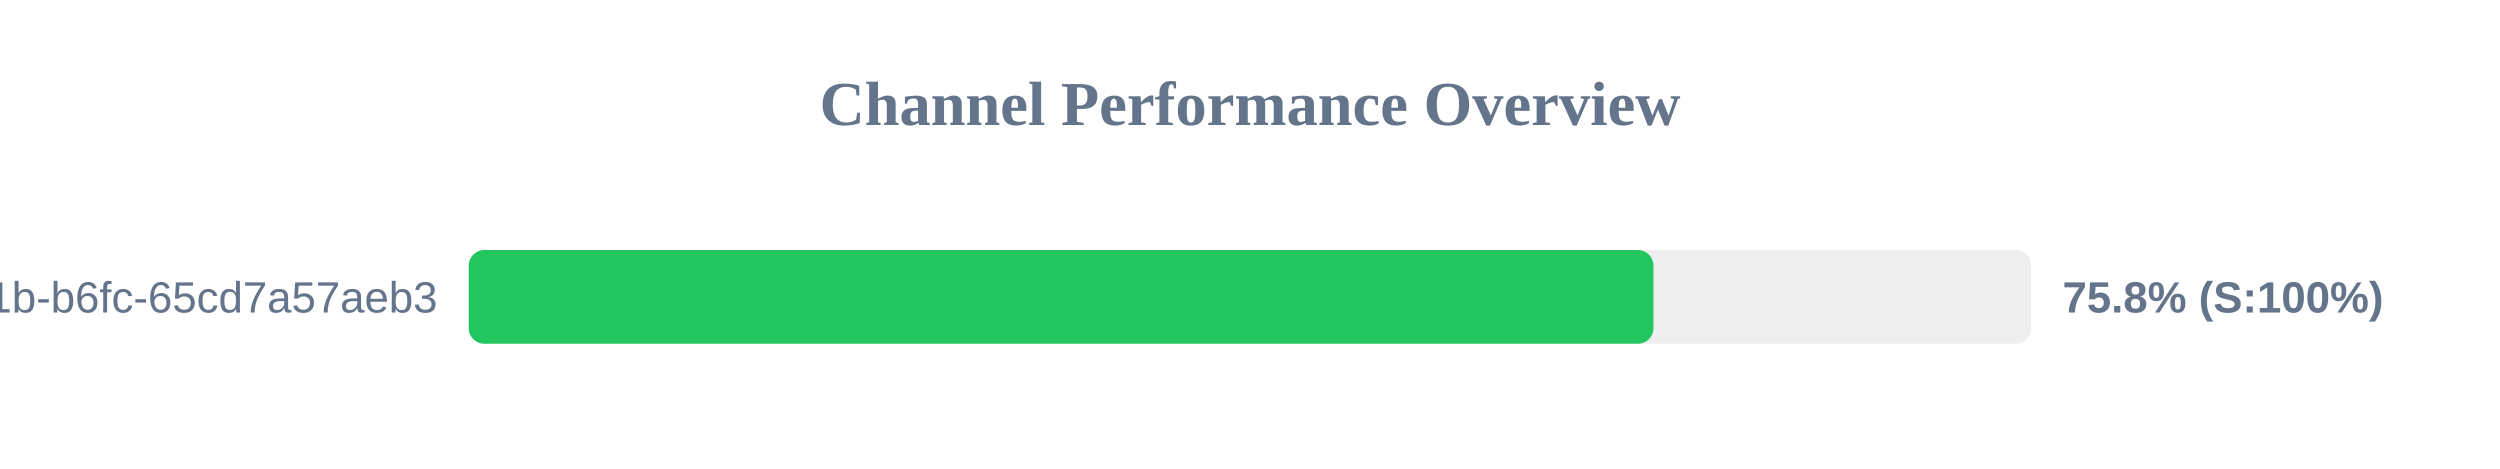
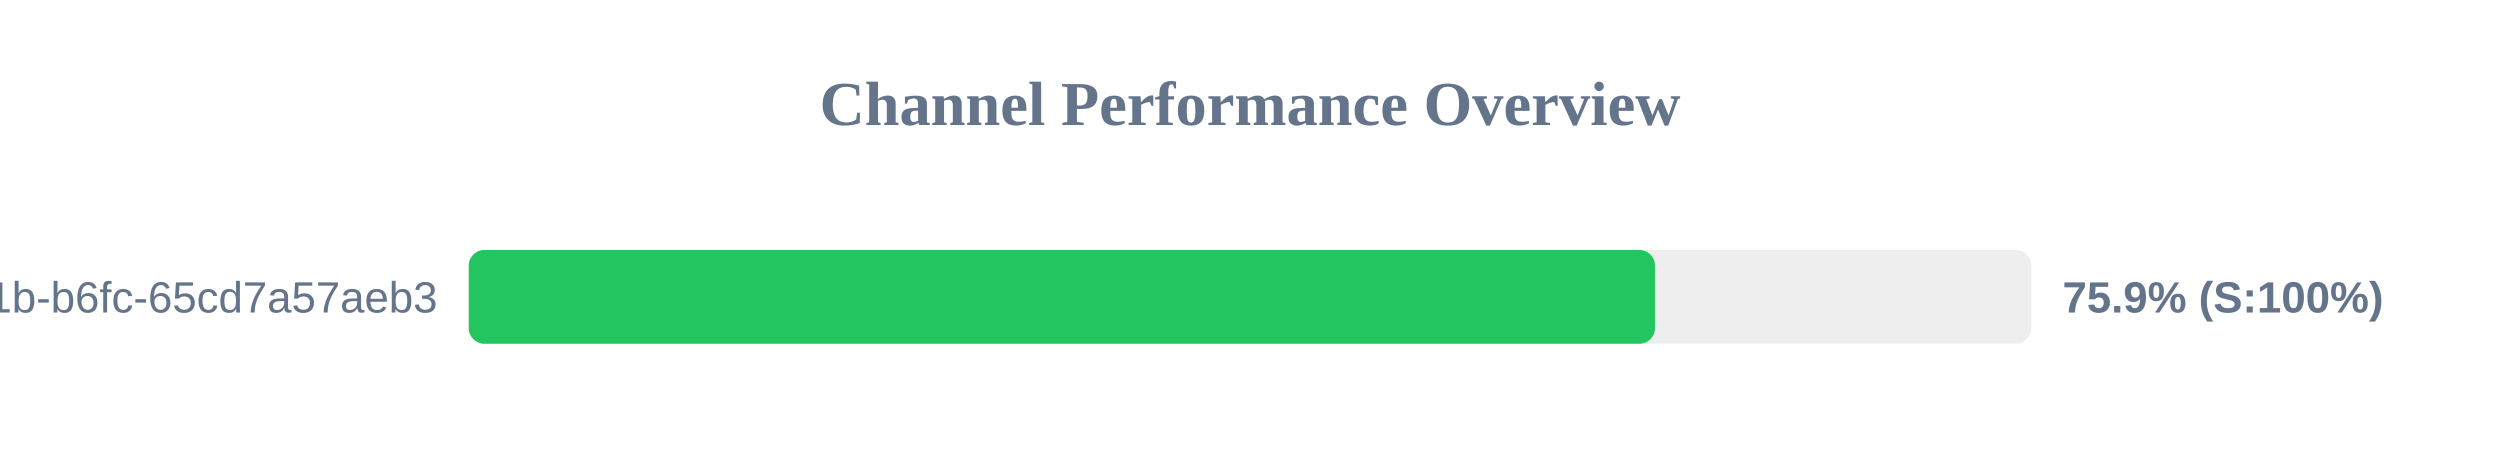
<svg xmlns="http://www.w3.org/2000/svg" width="800" height="150" version="1.1">
  <style>
        .row { font: 14px Arial; fill: #64748b; }
        .score { font: bold 14px Arial; fill: #64748b; }
    </style>
  <text x="400" y="40" text-anchor="middle" font-size="20px" font-weight="bold" fill="#64748b">Channel Performance Overview</text>
  <rect x="150" y="80" width="500" height="30" fill="#eee" rx="5" />
-   <rect x="150" y="80" width="379.1" height="30" fill="#22c55e" rx="5" />
+   <rect x="150" y="80" width="379.6" height="30" fill="#22c55e" rx="5" />
  <text x="140" y="100" text-anchor="end" class="row">?uuid=9c859345-959f-491b-b6fc-65cd7a57aeb3</text>
-   <text x="660" y="100" text-anchor="start" class="score">75.8% (S:100%)</text>
+   <text x="660" y="100" text-anchor="start" class="score">75.9% (S:100%)</text>
</svg>
